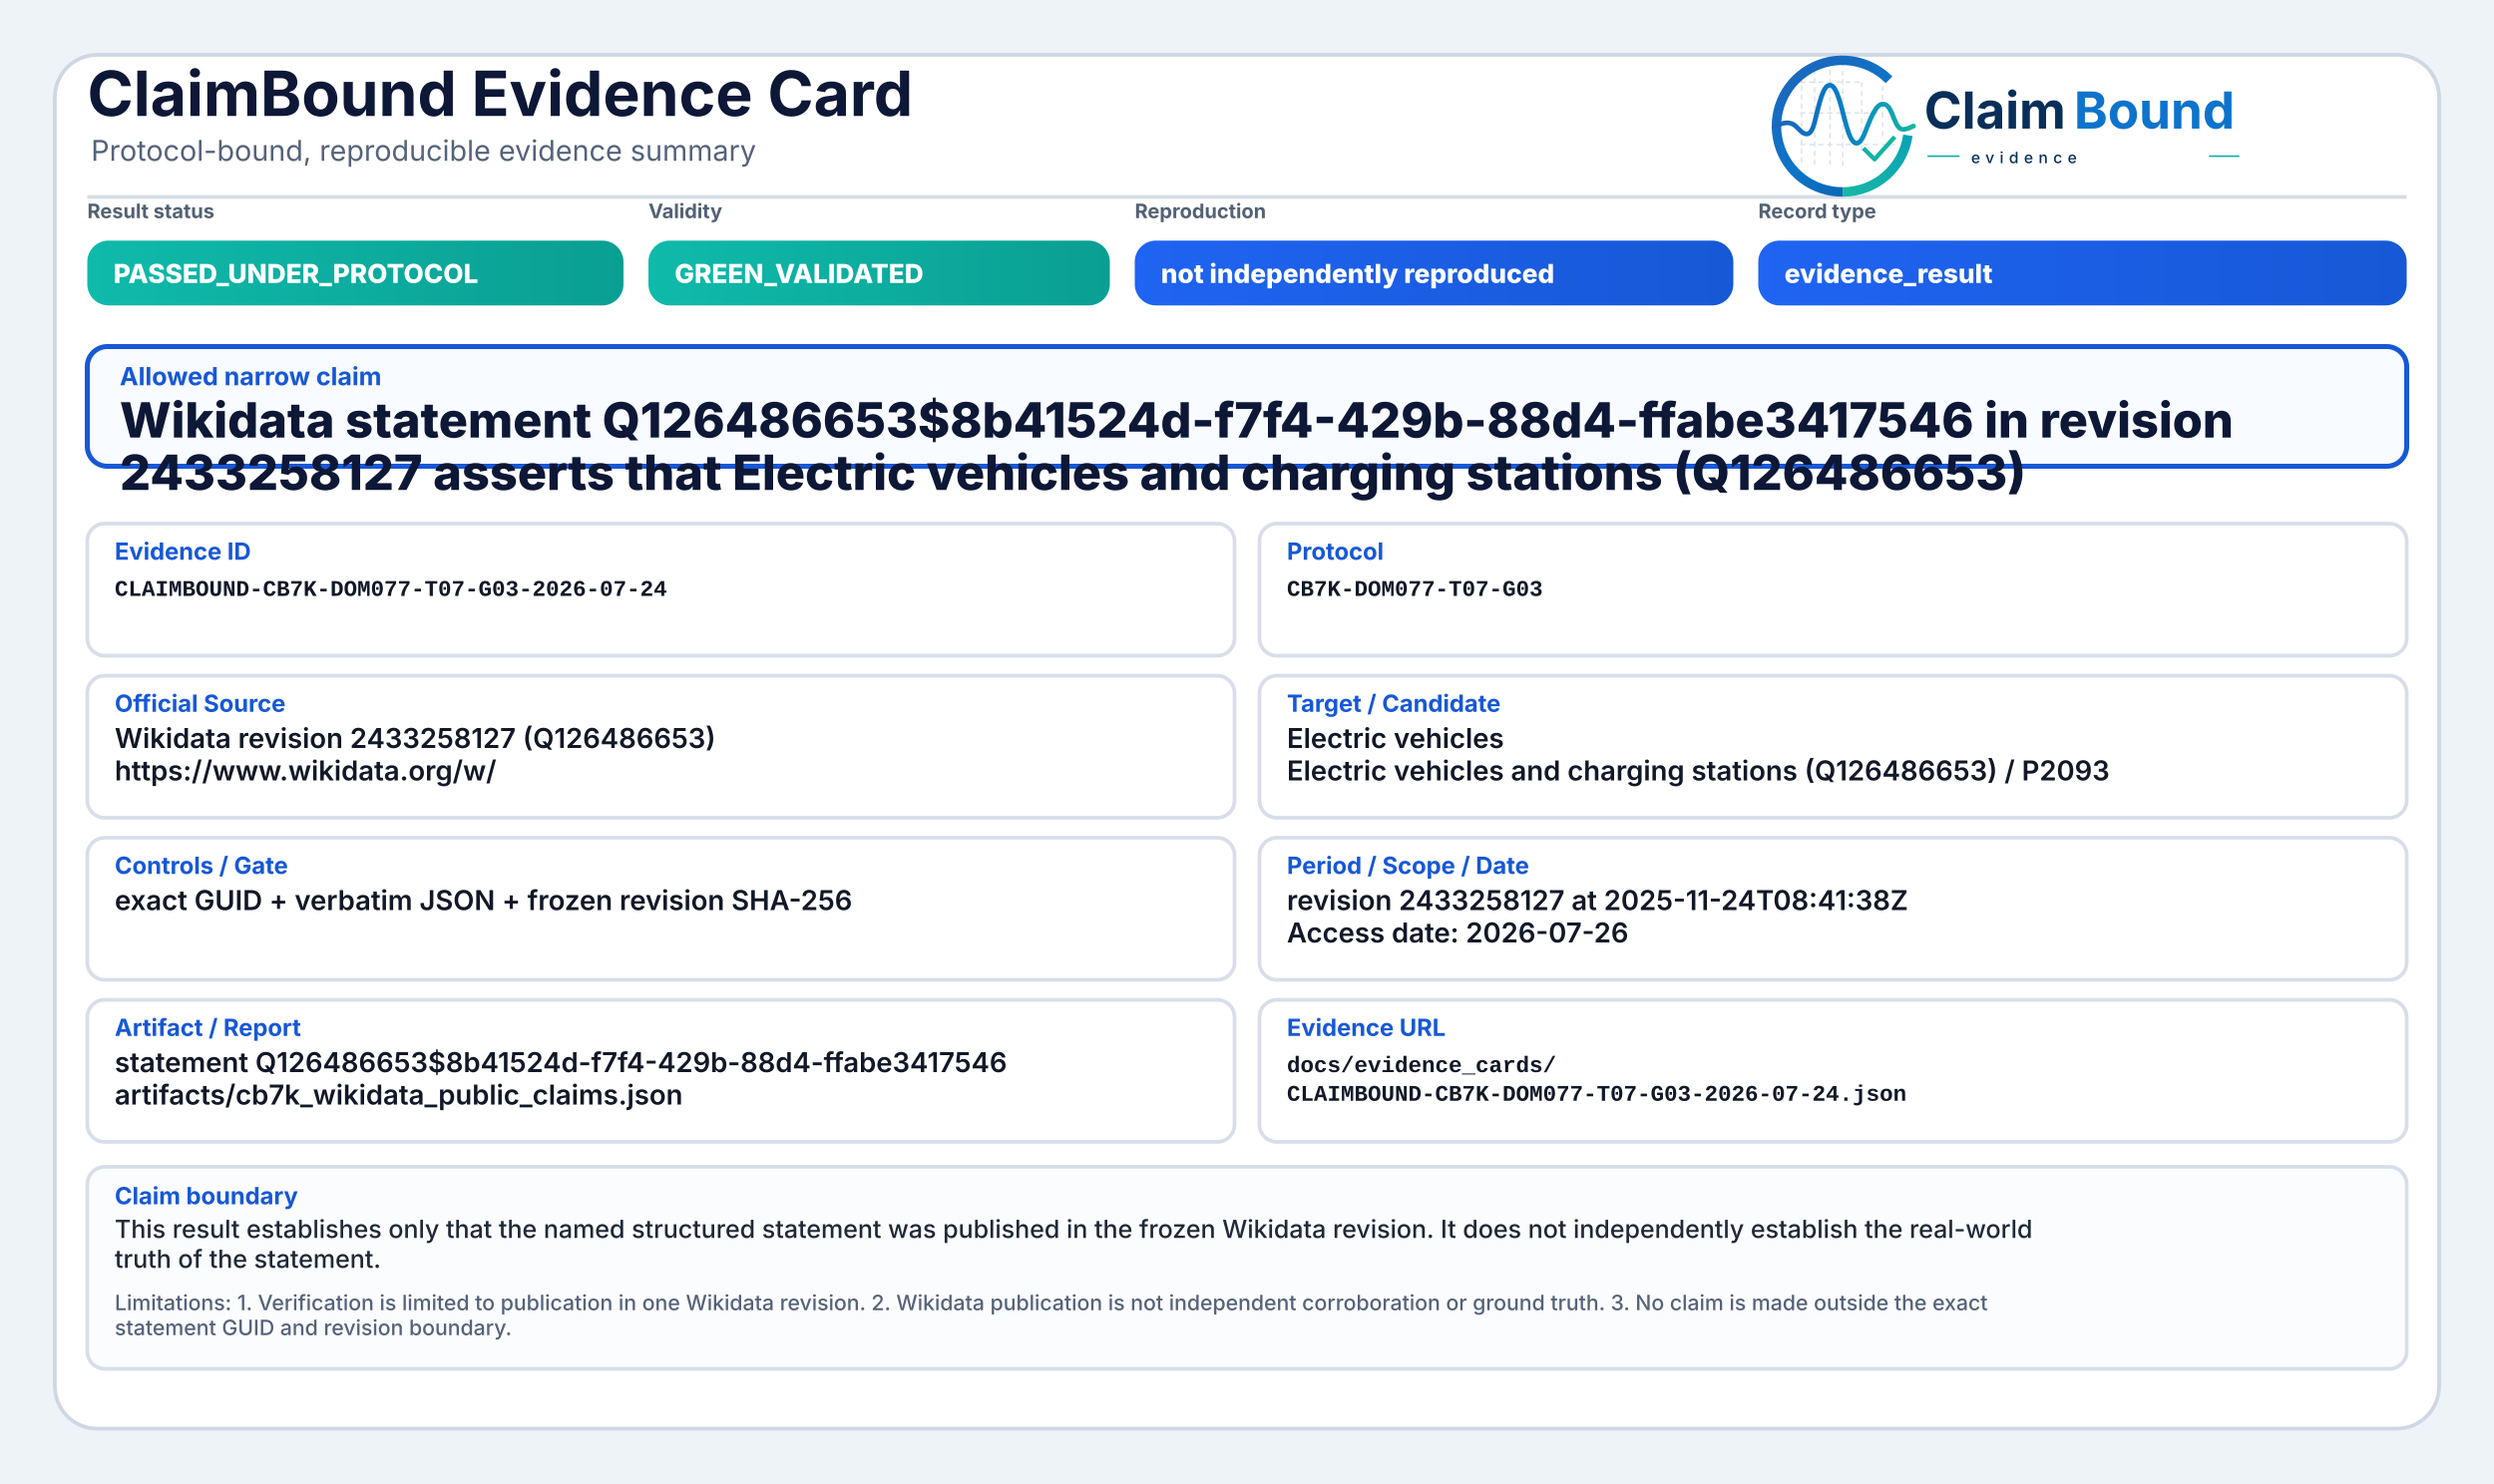
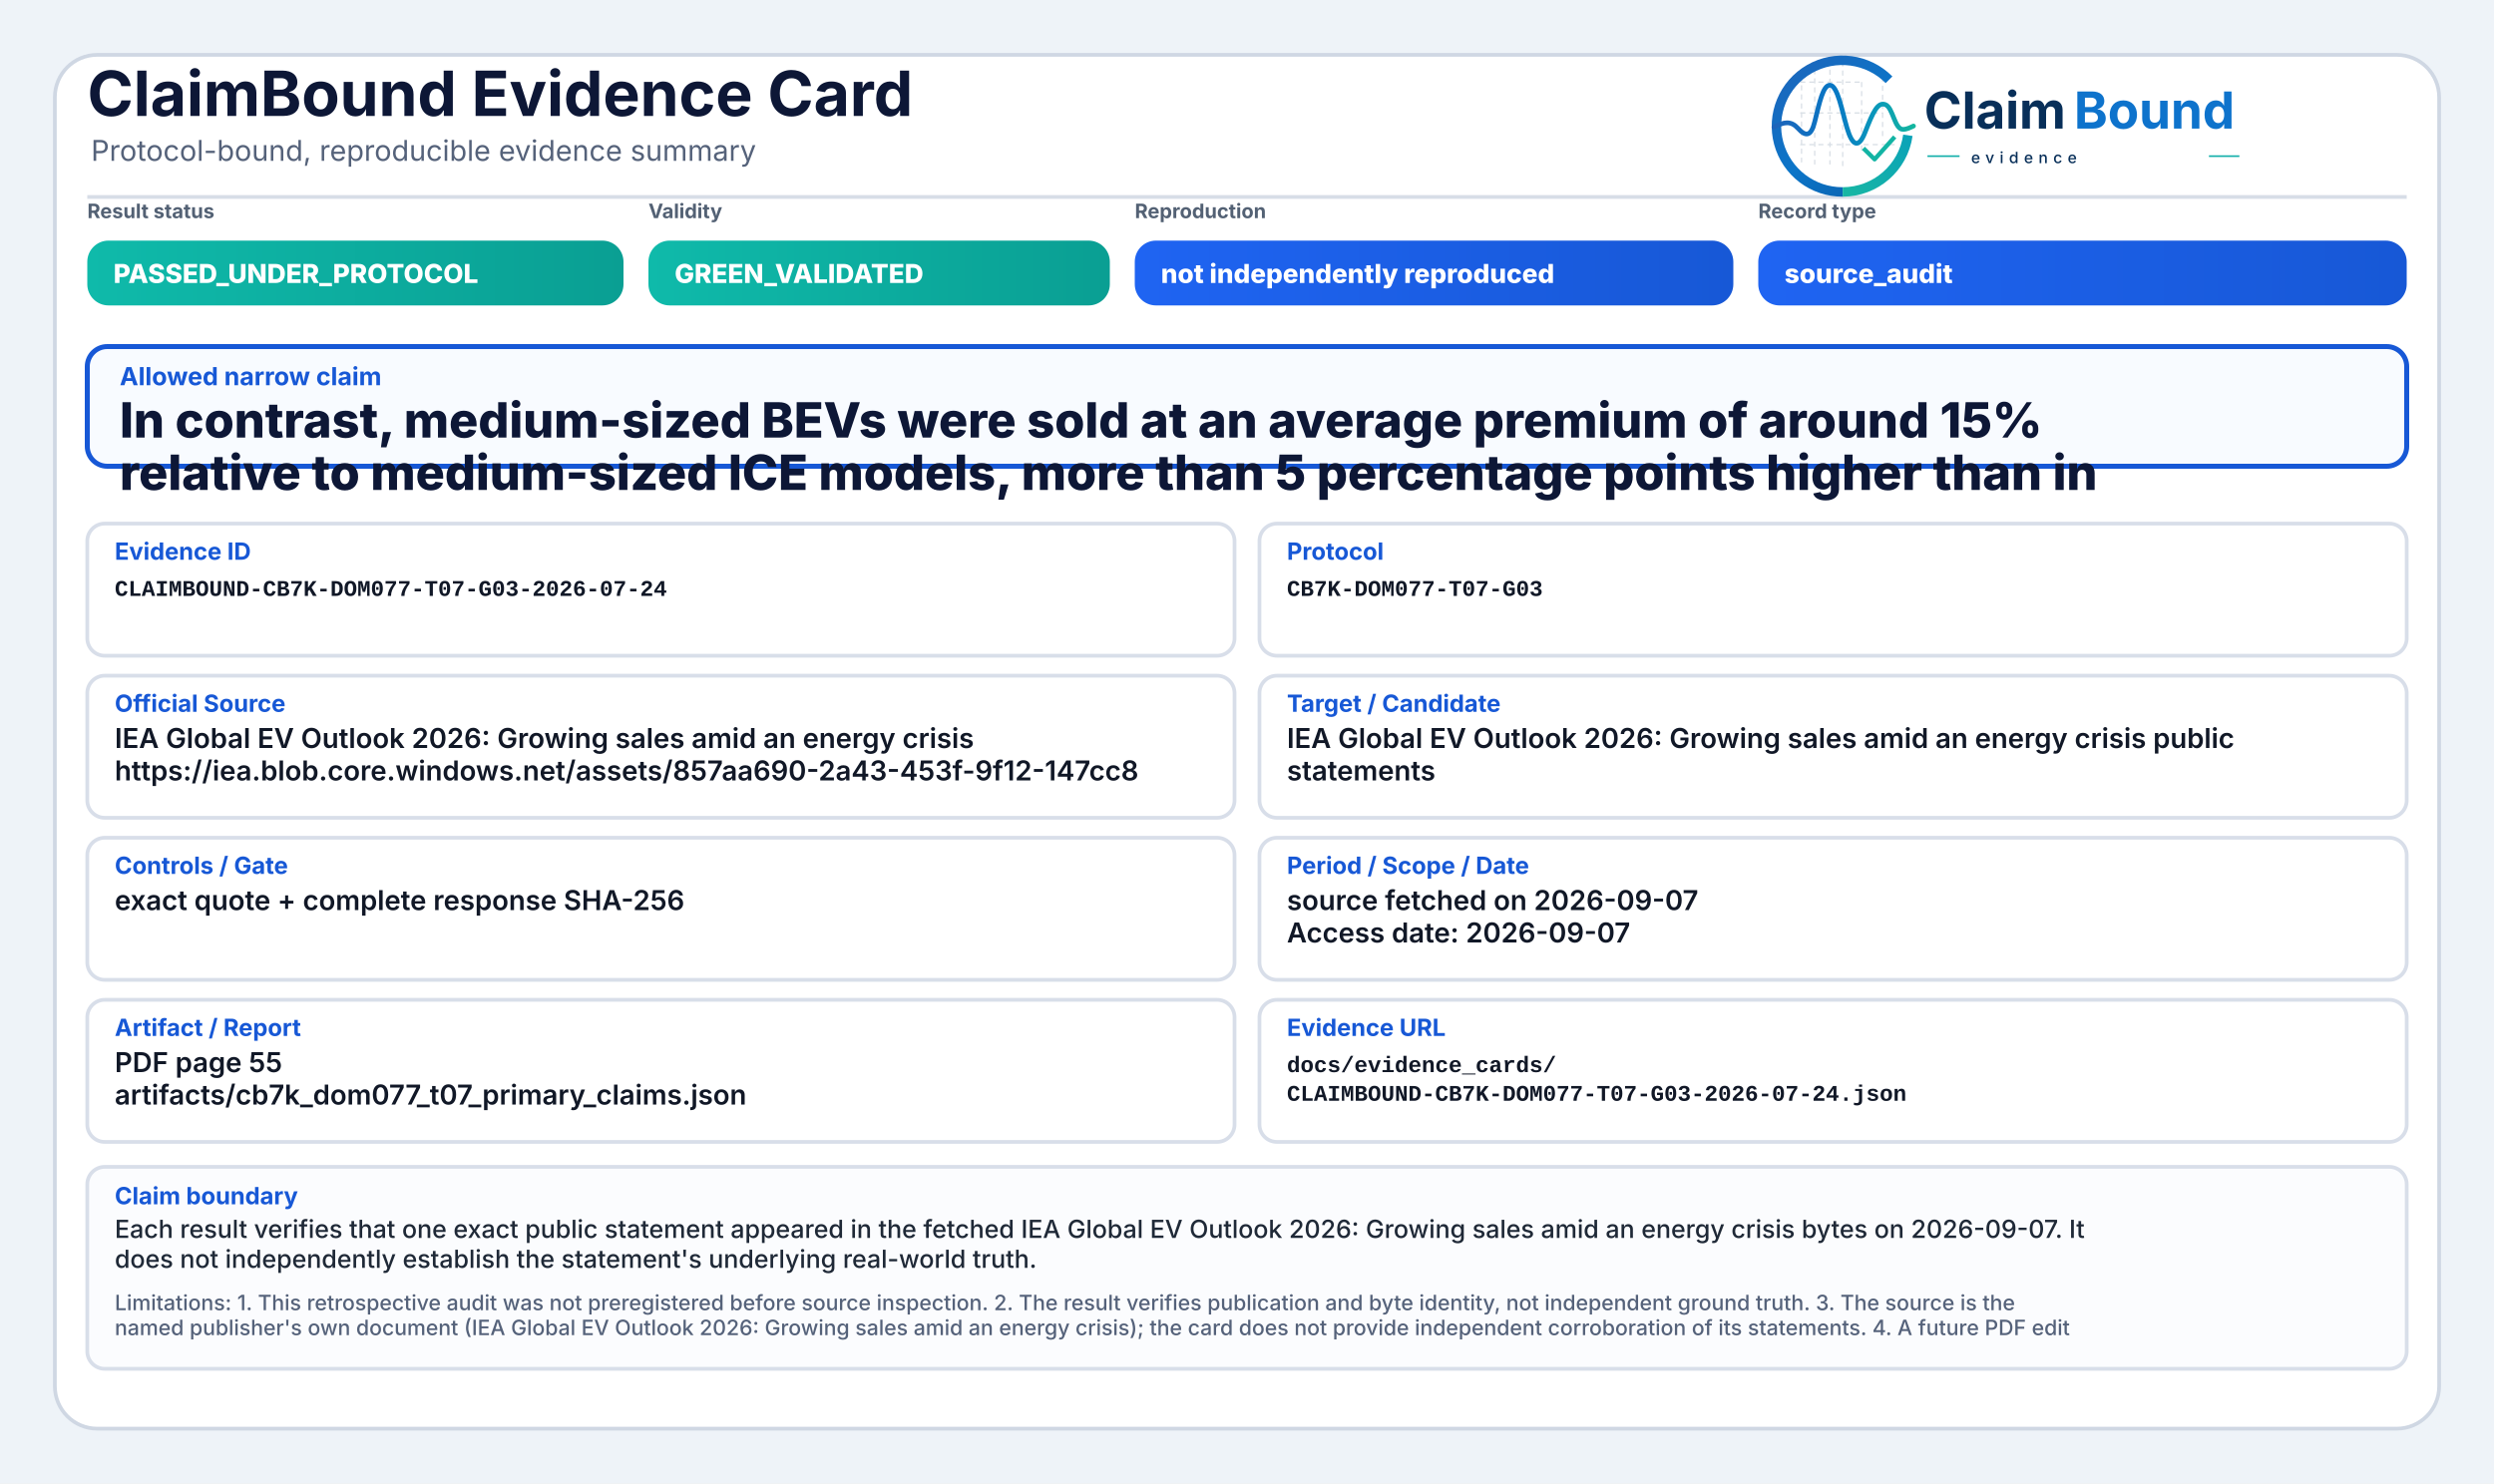
<svg xmlns="http://www.w3.org/2000/svg" width="2000" height="1190" viewBox="0 0 2000 1190" role="img" aria-label="ClaimBound Evidence Card">
  <defs>
    <linearGradient id="greenGrad" x1="0" y1="0" x2="1" y2="0">
      <stop offset="0%" stop-color="#0fbaaa" />
      <stop offset="100%" stop-color="#0a9f93" />
    </linearGradient>
    <linearGradient id="yellowGrad" x1="0" y1="0" x2="1" y2="0">
      <stop offset="0%" stop-color="#fbbf24" />
      <stop offset="100%" stop-color="#d97706" />
    </linearGradient>
    <linearGradient id="amberGrad" x1="0" y1="0" x2="1" y2="0">
      <stop offset="0%" stop-color="#f97316" />
      <stop offset="100%" stop-color="#c2410c" />
    </linearGradient>
    <linearGradient id="redGrad" x1="0" y1="0" x2="1" y2="0">
      <stop offset="0%" stop-color="#ef4444" />
      <stop offset="100%" stop-color="#b91c1c" />
    </linearGradient>
    <linearGradient id="grayGrad" x1="0" y1="0" x2="1" y2="0">
      <stop offset="0%" stop-color="#64748b" />
      <stop offset="100%" stop-color="#475569" />
    </linearGradient>
    <linearGradient id="blueGrad" x1="0" y1="0" x2="1" y2="0">
      <stop offset="0%" stop-color="#1f64f2" />
      <stop offset="100%" stop-color="#1758d6" />
    </linearGradient>
    <linearGradient id="logoRingBlue" x1="73" y1="453" x2="348" y2="793" gradientUnits="userSpaceOnUse">
      <stop offset="0" stop-color="#1E64BA" />
      <stop offset="0.55" stop-color="#0C75C8" />
      <stop offset="1" stop-color="#0A5FAB" />
    </linearGradient>
    <linearGradient id="logoRingTeal" x1="221" y1="792" x2="403" y2="594" gradientUnits="userSpaceOnUse">
      <stop offset="0" stop-color="#18B7A3" />
      <stop offset="1" stop-color="#089EBC" />
    </linearGradient>
    <linearGradient id="logoSignalGradient" x1="61" y1="628" x2="404" y2="628" gradientUnits="userSpaceOnUse">
      <stop offset="0" stop-color="#1E64BA" />
      <stop offset="0.43" stop-color="#0877C4" />
      <stop offset="0.72" stop-color="#0A97BB" />
      <stop offset="1" stop-color="#14B69E" />
    </linearGradient>
  </defs>
  <rect x="0" y="0" width="2000" height="1190" fill="#eef3f8" />
  <rect x="44" y="44" width="1912" height="1102" rx="34" fill="#ffffff" stroke="#cfd7e3" stroke-width="3" />
  <path d="M70 158 H1930" stroke="#d7dde7" stroke-width="3" />
  <text x="70" y="93" font-family="Inter, Segoe UI, Arial, sans-serif" font-size="50" font-weight="750" fill="#0d1736">ClaimBound Evidence Card</text>
  <text x="73" y="129" font-family="Inter, Segoe UI, Arial, sans-serif" font-size="23" font-weight="400" fill="#55627a">Protocol-bound, reproducible evidence summary</text>
  <g aria-label="ClaimBound evidence logo" transform="translate(1415,52) scale(0.33) translate(-40,-478)">
    <g stroke-linecap="butt" stroke-linejoin="round">
      <g stroke="#CBD3DC" stroke-width="3.2" stroke-linecap="round" stroke-dasharray="10 12" opacity="0.72">
        <path d="M130 507V714" />
        <path d="M162 490V719" />
        <path d="M199 491V719" />
        <path d="M230 471V726" />
        <path d="M276 521V690" />
        <path d="M327 508V650" />
        <path d="M128 520H277" />
        <path d="M128 595H327" />
        <path d="M128 672H355" />
      </g>
      <path d="M342.6 514.3A160 160 0 1 0 230 787" fill="none" stroke="url(#logoRingBlue)" stroke-width="23" />
      <path d="M230 787A160 160 0 0 0 388.4 649.3" fill="none" stroke="url(#logoRingTeal)" stroke-width="23" />
      <path d="M63 629.5C87 616.4 104.3 613.6 121.2 632.2C140.7 653.8 153.4 651.6 162.1 616.2C173.8 568.5 182.5 527.5 198.9 527.5C217.5 527.5 228.4 590.6 240.3 630.8C253.4 675.4 268.6 682.8 284.6 641.5C303.5 592.9 315.2 567.6 333.7 574.7C352.6 582 355.7 635.1 376.6 634.9C386.2 634.8 394 630.4 402 626.8" fill="none" stroke="url(#logoSignalGradient)" stroke-width="11.5" stroke-linecap="round" />
      <path d="M284 684.5L307.5 707.7L353 657" fill="none" stroke="#12B4A4" stroke-width="10.5" stroke-linecap="square" />
    </g>
    <text x="428" y="633" font-family="Inter, Segoe UI, Arial, sans-serif" font-size="124" font-weight="750" fill="#082F59" text-rendering="geometricPrecision">Claim</text>
    <text x="792" y="633" font-family="Inter, Segoe UI, Arial, sans-serif" font-size="124" font-weight="750" fill="#0E73CC" text-rendering="geometricPrecision">Bound</text>
    <line x1="436" y1="700" x2="514" y2="700" stroke="#11AFA9" stroke-width="4" />
    <text x="542" y="717" font-family="Inter, Segoe UI, Arial, sans-serif" font-size="38" font-weight="500" letter-spacing="13" fill="#082F59">evidence</text>
    <line x1="1120" y1="700" x2="1194" y2="700" stroke="#11AFA9" stroke-width="4" />
  </g>
  <text x="70" y="175" font-family="Inter, Segoe UI, Arial, sans-serif" font-size="16" font-weight="650" fill="#536174">Result status</text>
  <rect x="70" y="193" width="430" height="52" rx="17" fill="url(#greenGrad)" />
  <text x="91" y="227" font-family="Inter, Segoe UI, Arial, sans-serif" font-size="21" font-weight="800" fill="#ffffff">PASSED_UNDER_PROTOCOL</text>
  <text x="520" y="175" font-family="Inter, Segoe UI, Arial, sans-serif" font-size="16" font-weight="650" fill="#536174">Validity</text>
  <rect x="520" y="193" width="370" height="52" rx="17" fill="url(#greenGrad)" />
  <text x="541" y="227" font-family="Inter, Segoe UI, Arial, sans-serif" font-size="21" font-weight="800" fill="#ffffff">GREEN_VALIDATED</text>
  <text x="910" y="175" font-family="Inter, Segoe UI, Arial, sans-serif" font-size="16" font-weight="650" fill="#536174">Reproduction</text>
  <rect x="910" y="193" width="480" height="52" rx="17" fill="url(#blueGrad)" />
  <text x="931" y="227" font-family="Inter, Segoe UI, Arial, sans-serif" font-size="21" font-weight="800" fill="#ffffff">not independently reproduced</text>
  <text x="1410" y="175" font-family="Inter, Segoe UI, Arial, sans-serif" font-size="16" font-weight="650" fill="#536174">Record type</text>
  <rect x="1410" y="193" width="520" height="52" rx="17" fill="url(#blueGrad)" />
-   <text x="1431" y="227" font-family="Inter, Segoe UI, Arial, sans-serif" font-size="21" font-weight="800" fill="#ffffff">evidence_result</text>
+   <text x="1431" y="227" font-family="Inter, Segoe UI, Arial, sans-serif" font-size="21" font-weight="800" fill="#ffffff">source_audit</text>
  <rect x="70" y="278" width="1860" height="96" rx="16" fill="#f8fbff" stroke="#1758d6" stroke-width="4" />
  <text x="96" y="309" font-family="Inter, Segoe UI, Arial, sans-serif" font-size="20" font-weight="750" fill="#1758d6">Allowed narrow claim</text>
-   <text x="96" y="351" font-family="Inter, Segoe UI, Arial, sans-serif" font-size="39" font-weight="800" fill="#0d1736">Wikidata statement Q126486653$8b41524d-f7f4-429b-88d4-ffabe3417546 in revision</text>
-   <text x="96" y="393" font-family="Inter, Segoe UI, Arial, sans-serif" font-size="39" font-weight="800" fill="#0d1736">2433258127 asserts that Electric vehicles and charging stations (Q126486653)</text>
+   <text x="96" y="351" font-family="Inter, Segoe UI, Arial, sans-serif" font-size="39" font-weight="800" fill="#0d1736">In contrast, medium-sized BEVs were sold at an average premium of around 15%</text>
+   <text x="96" y="393" font-family="Inter, Segoe UI, Arial, sans-serif" font-size="39" font-weight="800" fill="#0d1736">relative to medium-sized ICE models, more than 5 percentage points higher than in</text>
  <rect x="70" y="420" width="920" height="106" rx="14" fill="#ffffff" stroke="#d8dee9" stroke-width="3" />
  <text x="92" y="449" font-family="Inter, Segoe UI, Arial, sans-serif" font-size="19" font-weight="750" fill="#1758d6">Evidence ID</text>
  <text x="92" y="478" font-family="SFMono-Regular, Consolas, Liberation Mono, monospace" font-size="18" font-weight="600" fill="#111827">CLAIMBOUND-CB7K-DOM077-T07-G03-2026-07-24</text>
  <rect x="1010" y="420" width="920" height="106" rx="14" fill="#ffffff" stroke="#d8dee9" stroke-width="3" />
  <text x="1032" y="449" font-family="Inter, Segoe UI, Arial, sans-serif" font-size="19" font-weight="750" fill="#1758d6">Protocol</text>
  <text x="1032" y="478" font-family="SFMono-Regular, Consolas, Liberation Mono, monospace" font-size="18" font-weight="600" fill="#111827">CB7K-DOM077-T07-G03</text>
  <rect x="70" y="542" width="920" height="114" rx="14" fill="#ffffff" stroke="#d8dee9" stroke-width="3" />
  <text x="92" y="571" font-family="Inter, Segoe UI, Arial, sans-serif" font-size="19" font-weight="750" fill="#1758d6">Official Source</text>
-   <text x="92" y="600" font-family="Inter, Segoe UI, Arial, sans-serif" font-size="22" font-weight="600" fill="#111827">Wikidata revision 2433258127 (Q126486653)</text>
-   <text x="92" y="626" font-family="Inter, Segoe UI, Arial, sans-serif" font-size="22" font-weight="600" fill="#111827">https://www.wikidata.org/w/</text>
+   <text x="92" y="600" font-family="Inter, Segoe UI, Arial, sans-serif" font-size="22" font-weight="600" fill="#111827">IEA Global EV Outlook 2026: Growing sales amid an energy crisis</text>
+   <text x="92" y="626" font-family="Inter, Segoe UI, Arial, sans-serif" font-size="22" font-weight="600" fill="#111827">https://iea.blob.core.windows.net/assets/857aa690-2a43-453f-9f12-147cc8</text>
  <rect x="1010" y="542" width="920" height="114" rx="14" fill="#ffffff" stroke="#d8dee9" stroke-width="3" />
  <text x="1032" y="571" font-family="Inter, Segoe UI, Arial, sans-serif" font-size="19" font-weight="750" fill="#1758d6">Target / Candidate</text>
-   <text x="1032" y="600" font-family="Inter, Segoe UI, Arial, sans-serif" font-size="22" font-weight="600" fill="#111827">Electric vehicles</text>
-   <text x="1032" y="626" font-family="Inter, Segoe UI, Arial, sans-serif" font-size="22" font-weight="600" fill="#111827">Electric vehicles and charging stations (Q126486653) / P2093</text>
+   <text x="1032" y="600" font-family="Inter, Segoe UI, Arial, sans-serif" font-size="22" font-weight="600" fill="#111827">IEA Global EV Outlook 2026: Growing sales amid an energy crisis public</text>
+   <text x="1032" y="626" font-family="Inter, Segoe UI, Arial, sans-serif" font-size="22" font-weight="600" fill="#111827">statements</text>
  <rect x="70" y="672" width="920" height="114" rx="14" fill="#ffffff" stroke="#d8dee9" stroke-width="3" />
  <text x="92" y="701" font-family="Inter, Segoe UI, Arial, sans-serif" font-size="19" font-weight="750" fill="#1758d6">Controls / Gate</text>
-   <text x="92" y="730" font-family="Inter, Segoe UI, Arial, sans-serif" font-size="22" font-weight="600" fill="#111827">exact GUID + verbatim JSON + frozen revision SHA-256</text>
+   <text x="92" y="730" font-family="Inter, Segoe UI, Arial, sans-serif" font-size="22" font-weight="600" fill="#111827">exact quote + complete response SHA-256</text>
  <rect x="1010" y="672" width="920" height="114" rx="14" fill="#ffffff" stroke="#d8dee9" stroke-width="3" />
  <text x="1032" y="701" font-family="Inter, Segoe UI, Arial, sans-serif" font-size="19" font-weight="750" fill="#1758d6">Period / Scope / Date</text>
-   <text x="1032" y="730" font-family="Inter, Segoe UI, Arial, sans-serif" font-size="22" font-weight="600" fill="#111827">revision 2433258127 at 2025-11-24T08:41:38Z</text>
-   <text x="1032" y="756" font-family="Inter, Segoe UI, Arial, sans-serif" font-size="22" font-weight="600" fill="#111827">Access date: 2026-07-26</text>
+   <text x="1032" y="730" font-family="Inter, Segoe UI, Arial, sans-serif" font-size="22" font-weight="600" fill="#111827">source fetched on 2026-09-07</text>
+   <text x="1032" y="756" font-family="Inter, Segoe UI, Arial, sans-serif" font-size="22" font-weight="600" fill="#111827">Access date: 2026-09-07</text>
  <rect x="70" y="802" width="920" height="114" rx="14" fill="#ffffff" stroke="#d8dee9" stroke-width="3" />
  <text x="92" y="831" font-family="Inter, Segoe UI, Arial, sans-serif" font-size="19" font-weight="750" fill="#1758d6">Artifact / Report</text>
-   <text x="92" y="860" font-family="Inter, Segoe UI, Arial, sans-serif" font-size="22" font-weight="600" fill="#111827">statement Q126486653$8b41524d-f7f4-429b-88d4-ffabe3417546</text>
-   <text x="92" y="886" font-family="Inter, Segoe UI, Arial, sans-serif" font-size="22" font-weight="600" fill="#111827">artifacts/cb7k_wikidata_public_claims.json</text>
+   <text x="92" y="860" font-family="Inter, Segoe UI, Arial, sans-serif" font-size="22" font-weight="600" fill="#111827">PDF page 55</text>
+   <text x="92" y="886" font-family="Inter, Segoe UI, Arial, sans-serif" font-size="22" font-weight="600" fill="#111827">artifacts/cb7k_dom077_t07_primary_claims.json</text>
  <rect x="1010" y="802" width="920" height="114" rx="14" fill="#ffffff" stroke="#d8dee9" stroke-width="3" />
  <text x="1032" y="831" font-family="Inter, Segoe UI, Arial, sans-serif" font-size="19" font-weight="750" fill="#1758d6">Evidence URL</text>
  <text x="1032" y="860" font-family="SFMono-Regular, Consolas, Liberation Mono, monospace" font-size="18" font-weight="600" fill="#111827">docs/evidence_cards/</text>
  <text x="1032" y="883" font-family="SFMono-Regular, Consolas, Liberation Mono, monospace" font-size="18" font-weight="600" fill="#111827">CLAIMBOUND-CB7K-DOM077-T07-G03-2026-07-24.json</text>
  <rect x="70" y="936" width="1860" height="162" rx="14" fill="#fbfcfe" stroke="#d8dee9" stroke-width="3" />
  <text x="92" y="966" font-family="Inter, Segoe UI, Arial, sans-serif" font-size="19" font-weight="750" fill="#1758d6">Claim boundary</text>
-   <text x="92" y="993" font-family="Inter, Segoe UI, Arial, sans-serif" font-size="20" font-weight="500" fill="#1f2937">This result establishes only that the named structured statement was published in the frozen Wikidata revision. It does not independently establish the real-world</text>
-   <text x="92" y="1017" font-family="Inter, Segoe UI, Arial, sans-serif" font-size="20" font-weight="500" fill="#1f2937">truth of the statement.</text>
-   <text x="92" y="1051" font-family="Inter, Segoe UI, Arial, sans-serif" font-size="17" font-weight="500" fill="#55627a">Limitations: 1. Verification is limited to publication in one Wikidata revision. 2. Wikidata publication is not independent corroboration or ground truth. 3. No claim is made outside the exact</text>
-   <text x="92" y="1071" font-family="Inter, Segoe UI, Arial, sans-serif" font-size="17" font-weight="500" fill="#55627a">statement GUID and revision boundary.</text>
+   <text x="92" y="993" font-family="Inter, Segoe UI, Arial, sans-serif" font-size="20" font-weight="500" fill="#1f2937">Each result verifies that one exact public statement appeared in the fetched IEA Global EV Outlook 2026: Growing sales amid an energy crisis bytes on 2026-09-07. It</text>
+   <text x="92" y="1017" font-family="Inter, Segoe UI, Arial, sans-serif" font-size="20" font-weight="500" fill="#1f2937">does not independently establish the statement's underlying real-world truth.</text>
+   <text x="92" y="1051" font-family="Inter, Segoe UI, Arial, sans-serif" font-size="17" font-weight="500" fill="#55627a">Limitations: 1. This retrospective audit was not preregistered before source inspection. 2. The result verifies publication and byte identity, not independent ground truth. 3. The source is the</text>
+   <text x="92" y="1071" font-family="Inter, Segoe UI, Arial, sans-serif" font-size="17" font-weight="500" fill="#55627a">named publisher's own document (IEA Global EV Outlook 2026: Growing sales amid an energy crisis); the card does not provide independent corroboration of its statements. 4. A future PDF edit</text>
</svg>
